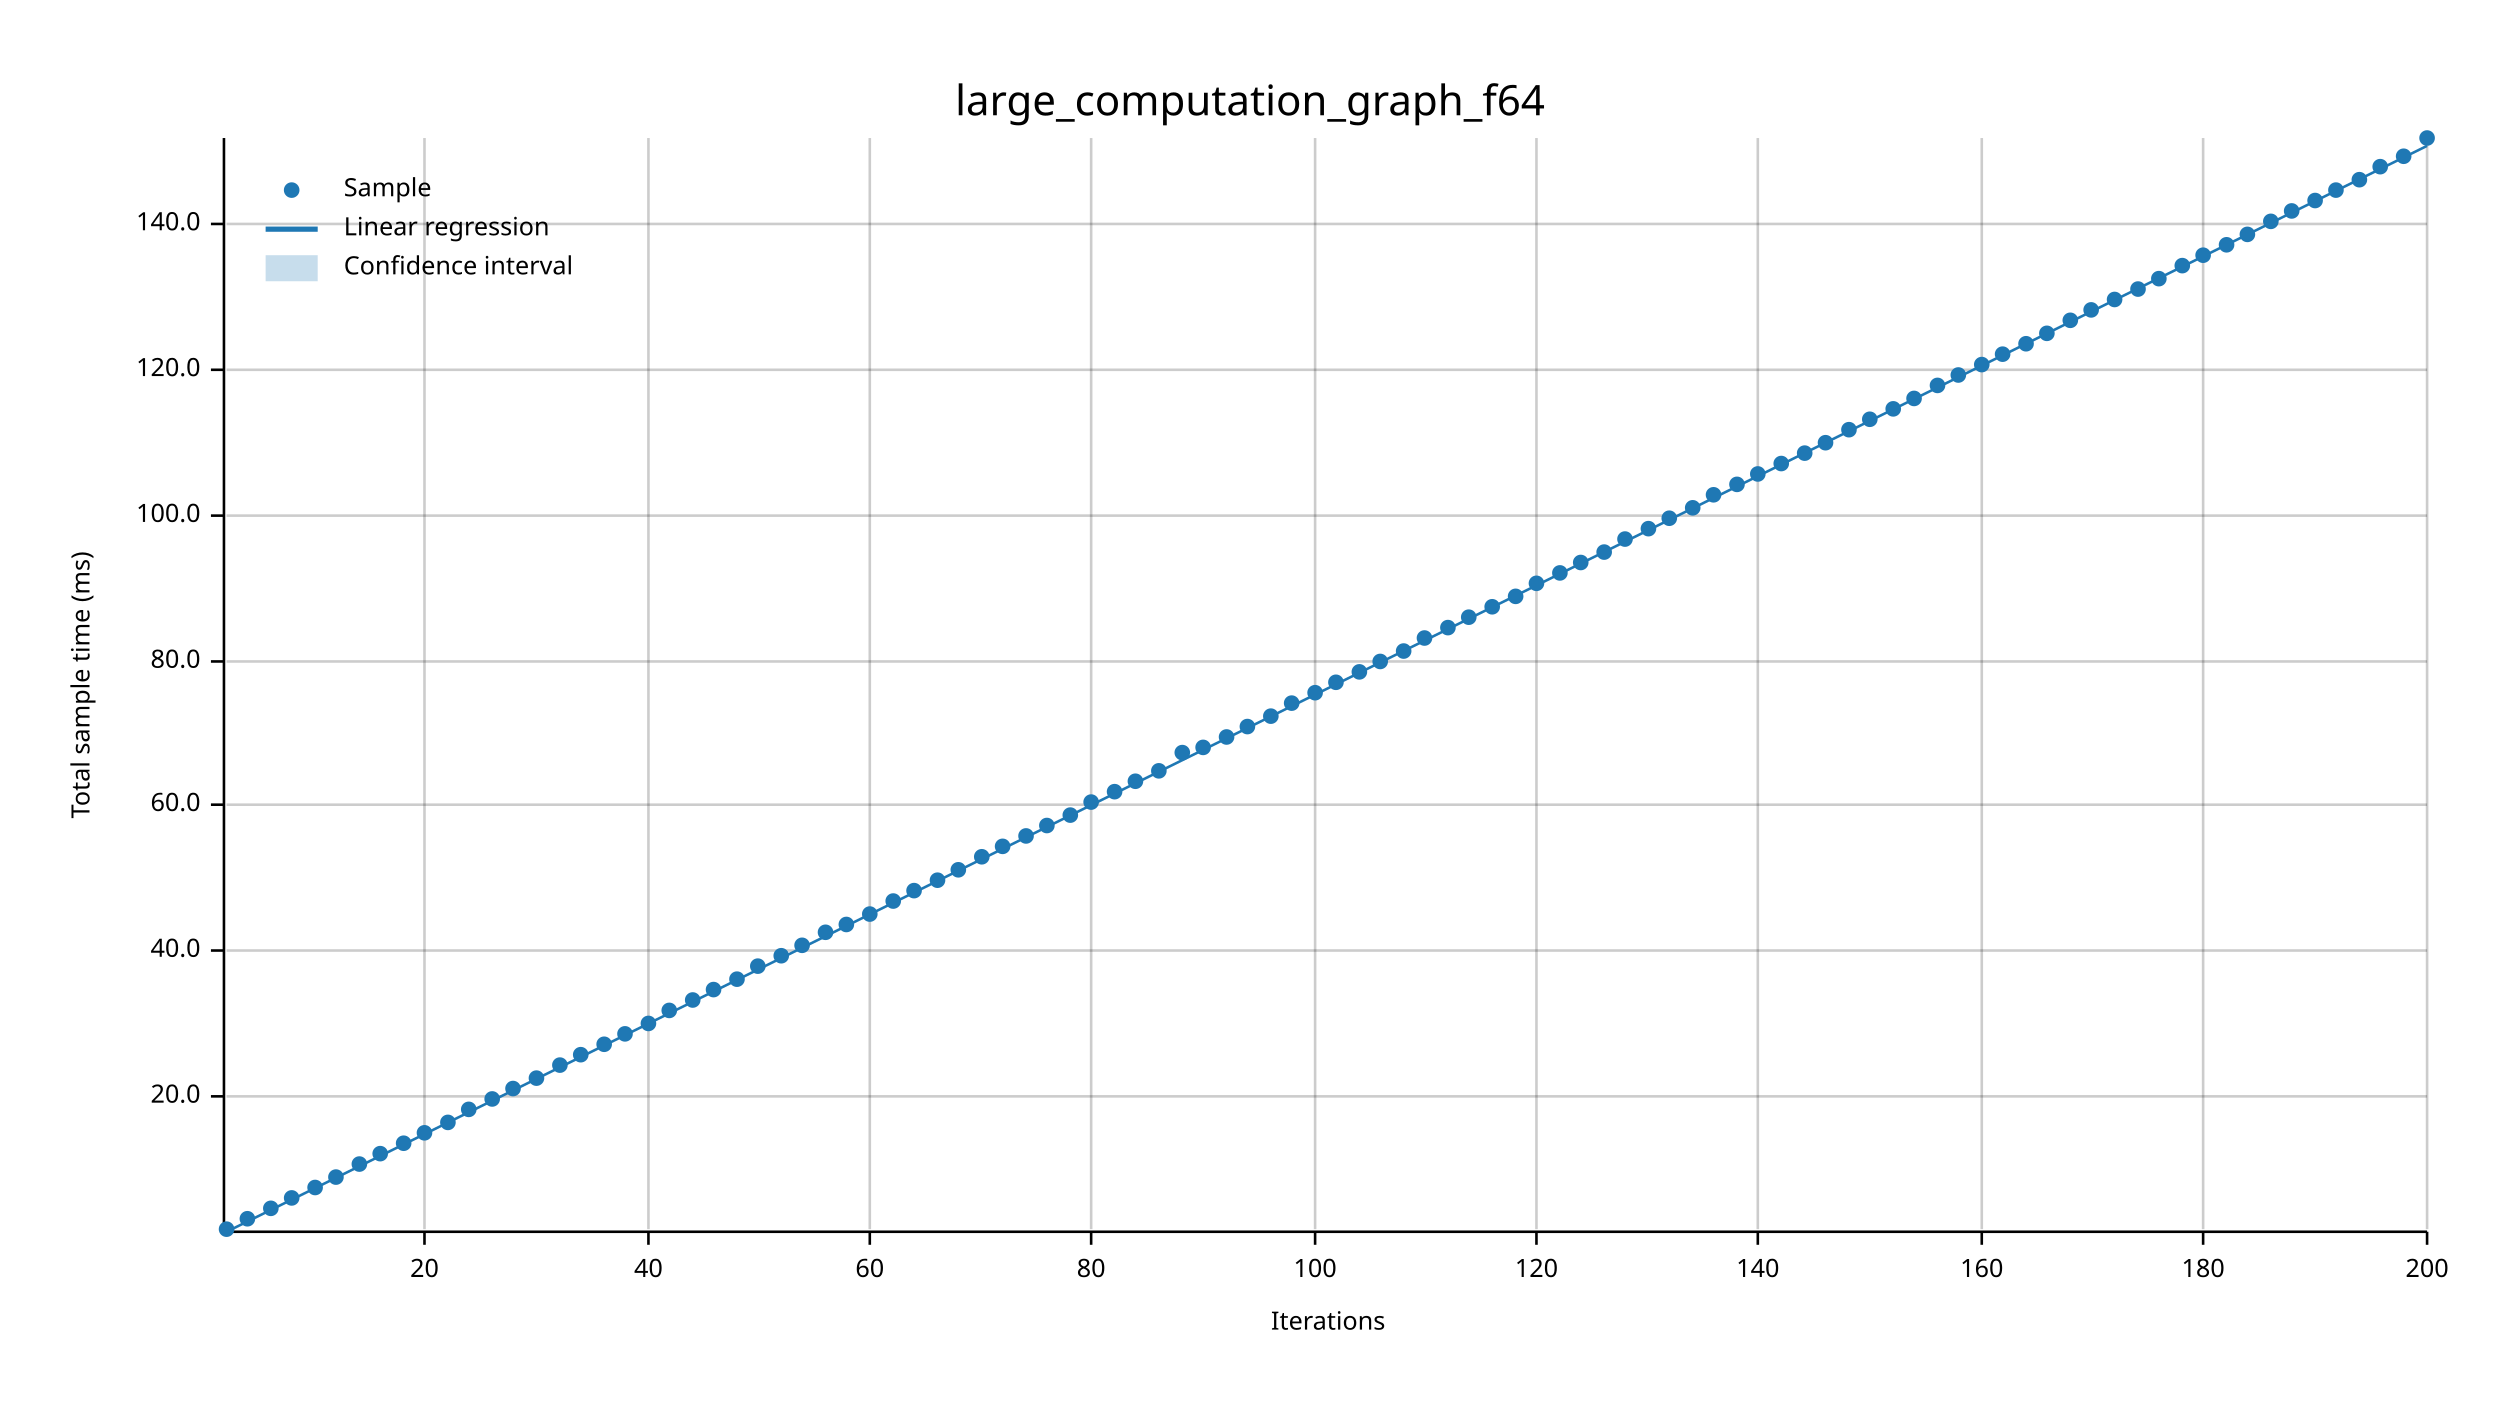
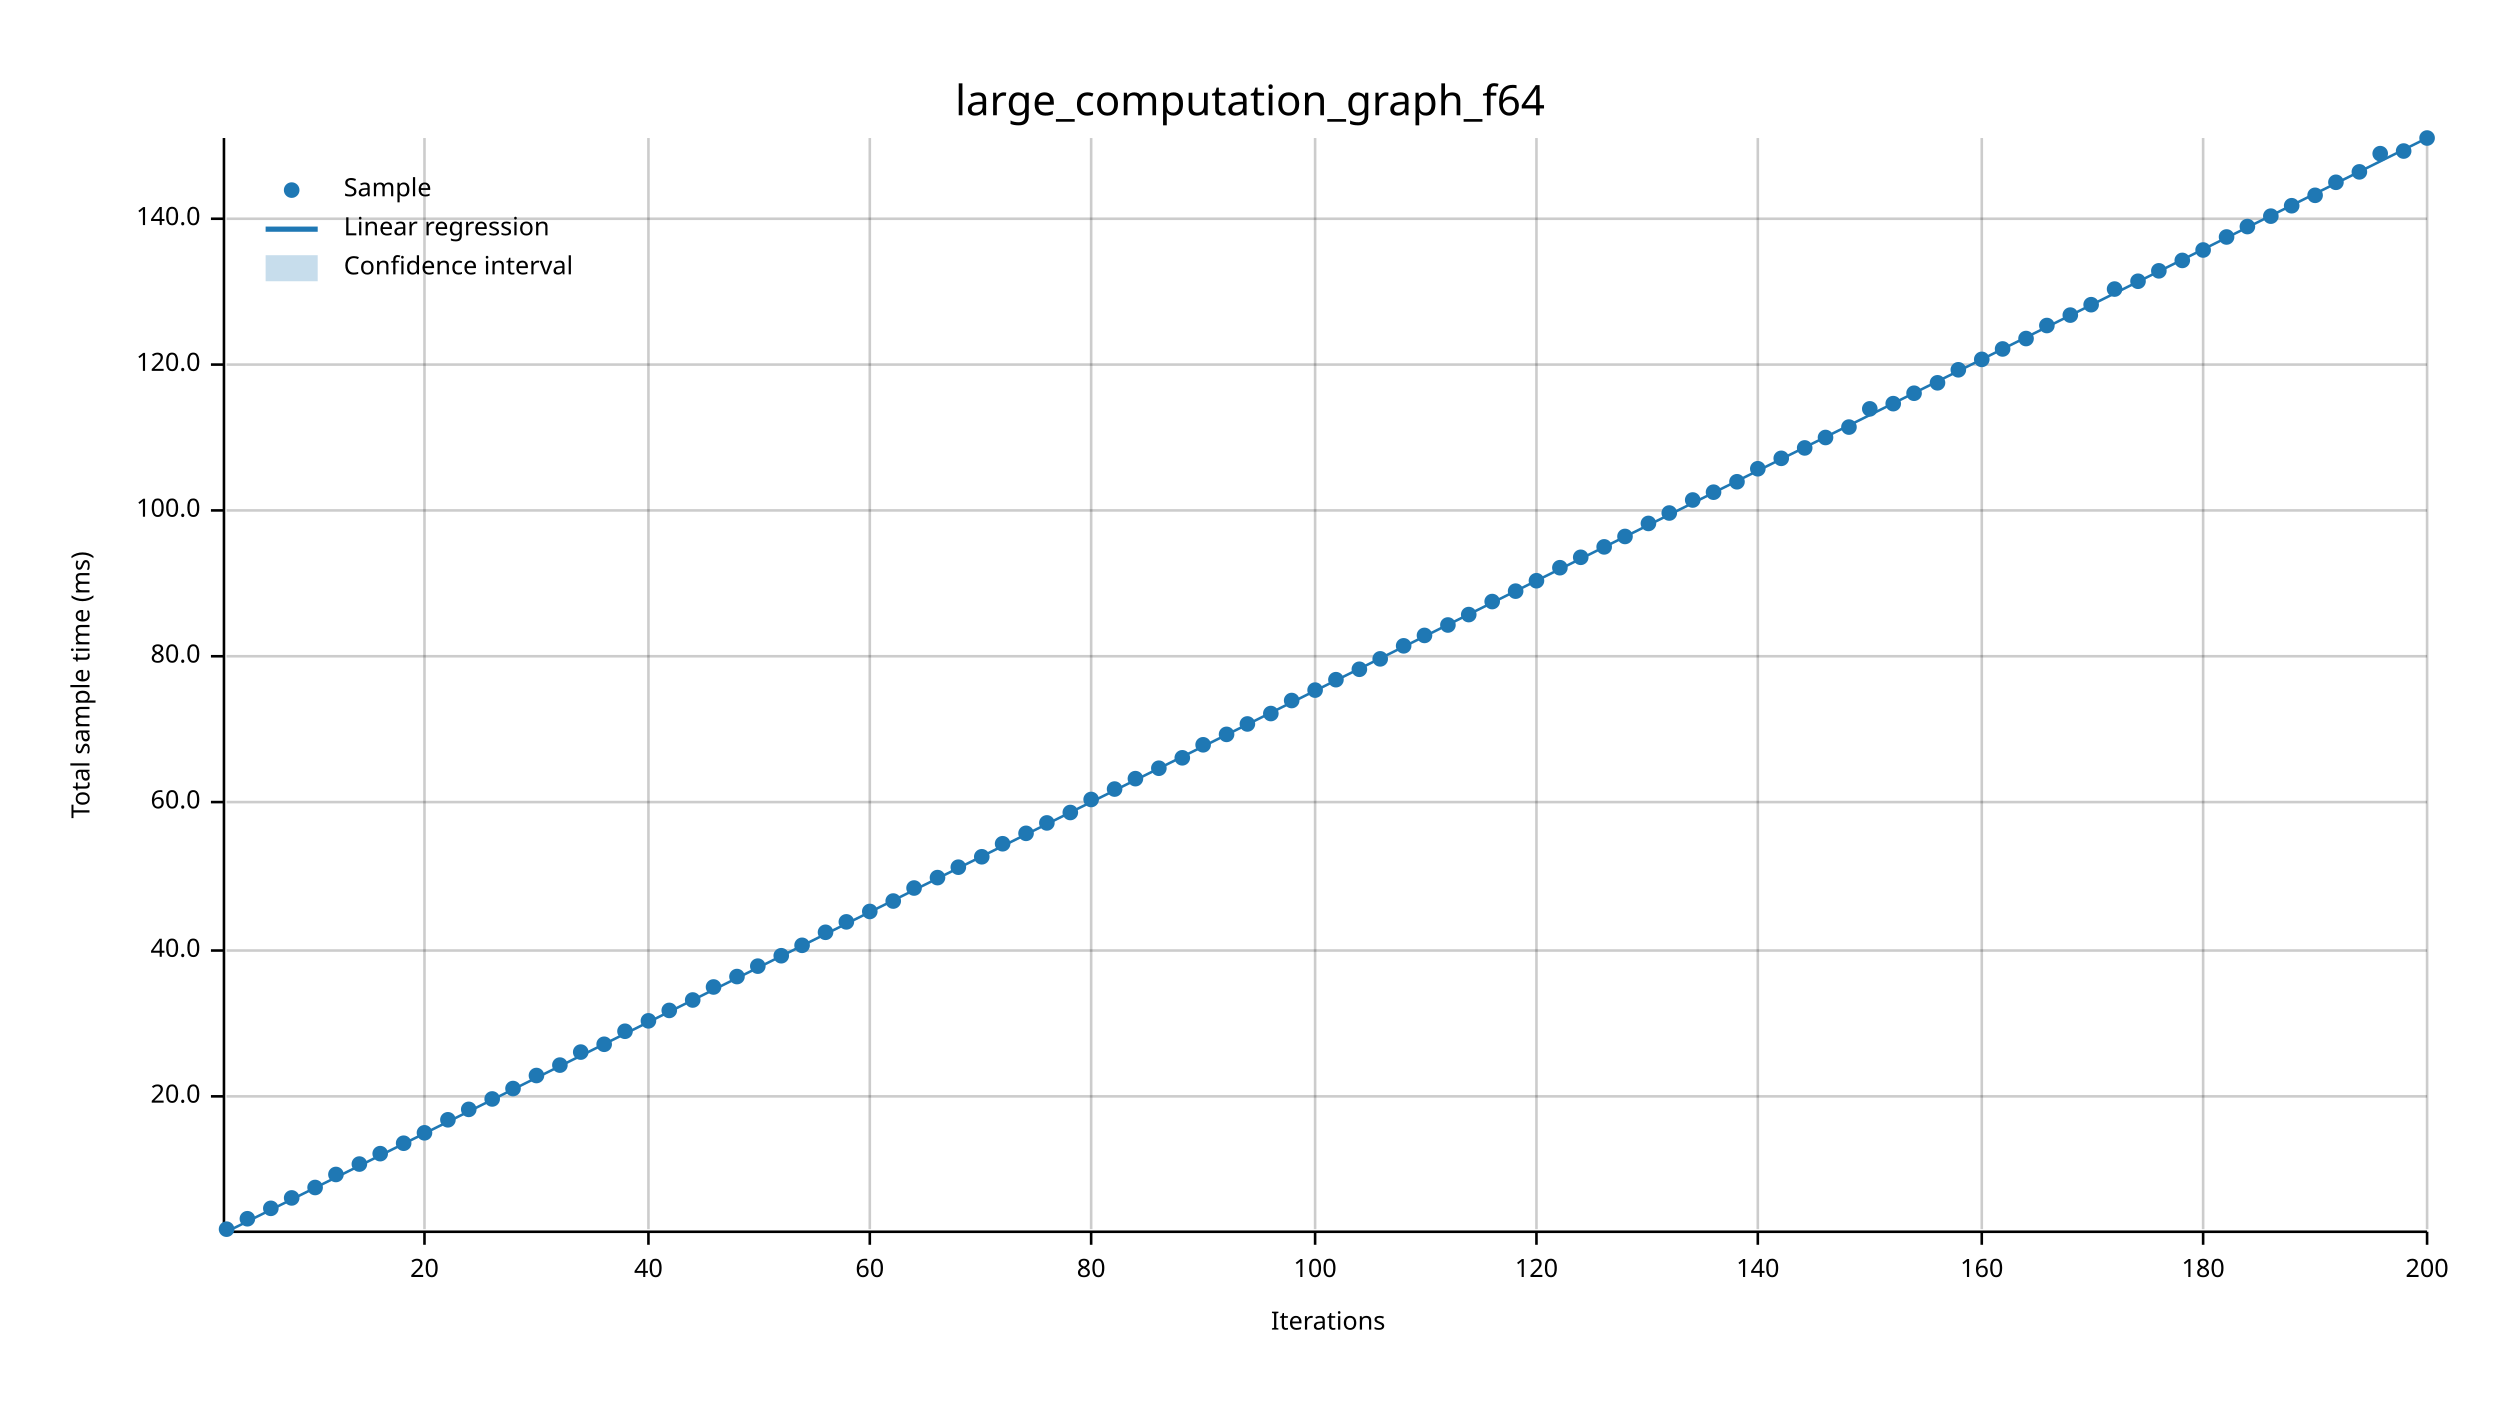
<svg xmlns="http://www.w3.org/2000/svg" width="960" height="540" viewBox="0 0 960 540">
  <text x="480" y="32" dy="0.76em" text-anchor="middle" font-family="sans-serif" font-size="16.129" opacity="1" fill="#000000">
large_computation_graph_f64
</text>
  <text x="27" y="263" dy="0.76em" text-anchor="middle" font-family="sans-serif" font-size="9.677" opacity="1" fill="#000000" transform="rotate(270, 27, 263)">
Total sample time (ms)
</text>
  <text x="510" y="513" dy="-0.5ex" text-anchor="middle" font-family="sans-serif" font-size="9.677" opacity="1" fill="#000000">
Iterations
</text>
  <line opacity="0.2" stroke="#000000" stroke-width="1" x1="163" y1="472" x2="163" y2="53" />
  <line opacity="0.2" stroke="#000000" stroke-width="1" x1="249" y1="472" x2="249" y2="53" />
  <line opacity="0.2" stroke="#000000" stroke-width="1" x1="334" y1="472" x2="334" y2="53" />
  <line opacity="0.2" stroke="#000000" stroke-width="1" x1="419" y1="472" x2="419" y2="53" />
  <line opacity="0.2" stroke="#000000" stroke-width="1" x1="505" y1="472" x2="505" y2="53" />
  <line opacity="0.2" stroke="#000000" stroke-width="1" x1="590" y1="472" x2="590" y2="53" />
  <line opacity="0.2" stroke="#000000" stroke-width="1" x1="675" y1="472" x2="675" y2="53" />
  <line opacity="0.2" stroke="#000000" stroke-width="1" x1="761" y1="472" x2="761" y2="53" />
  <line opacity="0.2" stroke="#000000" stroke-width="1" x1="846" y1="472" x2="846" y2="53" />
  <line opacity="0.2" stroke="#000000" stroke-width="1" x1="932" y1="472" x2="932" y2="53" />
  <line opacity="0.2" stroke="#000000" stroke-width="1" x1="87" y1="421" x2="932" y2="421" />
  <line opacity="0.2" stroke="#000000" stroke-width="1" x1="87" y1="365" x2="932" y2="365" />
-   <line opacity="0.2" stroke="#000000" stroke-width="1" x1="87" y1="309" x2="932" y2="309" />
-   <line opacity="0.2" stroke="#000000" stroke-width="1" x1="87" y1="254" x2="932" y2="254" />
-   <line opacity="0.2" stroke="#000000" stroke-width="1" x1="87" y1="198" x2="932" y2="198" />
-   <line opacity="0.2" stroke="#000000" stroke-width="1" x1="87" y1="142" x2="932" y2="142" />
-   <line opacity="0.2" stroke="#000000" stroke-width="1" x1="87" y1="86" x2="932" y2="86" />
+   <line opacity="0.2" stroke="#000000" stroke-width="1" x1="87" y1="308" x2="932" y2="308" />
+   <line opacity="0.2" stroke="#000000" stroke-width="1" x1="87" y1="252" x2="932" y2="252" />
+   <line opacity="0.2" stroke="#000000" stroke-width="1" x1="87" y1="196" x2="932" y2="196" />
+   <line opacity="0.2" stroke="#000000" stroke-width="1" x1="87" y1="140" x2="932" y2="140" />
+   <line opacity="0.2" stroke="#000000" stroke-width="1" x1="87" y1="84" x2="932" y2="84" />
  <polyline fill="none" opacity="1" stroke="#000000" stroke-width="1" points="86,53 86,472 " />
  <text x="77" y="421" dy="0.5ex" text-anchor="end" font-family="sans-serif" font-size="9.677" opacity="1" fill="#000000">
20.0
</text>
  <polyline fill="none" opacity="1" stroke="#000000" stroke-width="1" points="81,421 86,421 " />
  <text x="77" y="365" dy="0.5ex" text-anchor="end" font-family="sans-serif" font-size="9.677" opacity="1" fill="#000000">
40.0
</text>
  <polyline fill="none" opacity="1" stroke="#000000" stroke-width="1" points="81,365 86,365 " />
-   <text x="77" y="309" dy="0.5ex" text-anchor="end" font-family="sans-serif" font-size="9.677" opacity="1" fill="#000000">
+   <text x="77" y="308" dy="0.5ex" text-anchor="end" font-family="sans-serif" font-size="9.677" opacity="1" fill="#000000">
60.0
</text>
-   <polyline fill="none" opacity="1" stroke="#000000" stroke-width="1" points="81,309 86,309 " />
-   <text x="77" y="254" dy="0.5ex" text-anchor="end" font-family="sans-serif" font-size="9.677" opacity="1" fill="#000000">
+   <polyline fill="none" opacity="1" stroke="#000000" stroke-width="1" points="81,308 86,308 " />
+   <text x="77" y="252" dy="0.5ex" text-anchor="end" font-family="sans-serif" font-size="9.677" opacity="1" fill="#000000">
80.0
</text>
-   <polyline fill="none" opacity="1" stroke="#000000" stroke-width="1" points="81,254 86,254 " />
-   <text x="77" y="198" dy="0.5ex" text-anchor="end" font-family="sans-serif" font-size="9.677" opacity="1" fill="#000000">
+   <polyline fill="none" opacity="1" stroke="#000000" stroke-width="1" points="81,252 86,252 " />
+   <text x="77" y="196" dy="0.5ex" text-anchor="end" font-family="sans-serif" font-size="9.677" opacity="1" fill="#000000">
100.0
</text>
-   <polyline fill="none" opacity="1" stroke="#000000" stroke-width="1" points="81,198 86,198 " />
-   <text x="77" y="142" dy="0.5ex" text-anchor="end" font-family="sans-serif" font-size="9.677" opacity="1" fill="#000000">
+   <polyline fill="none" opacity="1" stroke="#000000" stroke-width="1" points="81,196 86,196 " />
+   <text x="77" y="140" dy="0.5ex" text-anchor="end" font-family="sans-serif" font-size="9.677" opacity="1" fill="#000000">
120.0
</text>
-   <polyline fill="none" opacity="1" stroke="#000000" stroke-width="1" points="81,142 86,142 " />
-   <text x="77" y="86" dy="0.5ex" text-anchor="end" font-family="sans-serif" font-size="9.677" opacity="1" fill="#000000">
+   <polyline fill="none" opacity="1" stroke="#000000" stroke-width="1" points="81,140 86,140 " />
+   <text x="77" y="84" dy="0.5ex" text-anchor="end" font-family="sans-serif" font-size="9.677" opacity="1" fill="#000000">
140.0
</text>
-   <polyline fill="none" opacity="1" stroke="#000000" stroke-width="1" points="81,86 86,86 " />
+   <polyline fill="none" opacity="1" stroke="#000000" stroke-width="1" points="81,84 86,84 " />
  <polyline fill="none" opacity="1" stroke="#000000" stroke-width="1" points="87,473 932,473 " />
  <text x="163" y="483" dy="0.76em" text-anchor="middle" font-family="sans-serif" font-size="9.677" opacity="1" fill="#000000">
20
</text>
  <polyline fill="none" opacity="1" stroke="#000000" stroke-width="1" points="163,473 163,478 " />
  <text x="249" y="483" dy="0.76em" text-anchor="middle" font-family="sans-serif" font-size="9.677" opacity="1" fill="#000000">
40
</text>
  <polyline fill="none" opacity="1" stroke="#000000" stroke-width="1" points="249,473 249,478 " />
  <text x="334" y="483" dy="0.76em" text-anchor="middle" font-family="sans-serif" font-size="9.677" opacity="1" fill="#000000">
60
</text>
  <polyline fill="none" opacity="1" stroke="#000000" stroke-width="1" points="334,473 334,478 " />
  <text x="419" y="483" dy="0.76em" text-anchor="middle" font-family="sans-serif" font-size="9.677" opacity="1" fill="#000000">
80
</text>
  <polyline fill="none" opacity="1" stroke="#000000" stroke-width="1" points="419,473 419,478 " />
  <text x="505" y="483" dy="0.76em" text-anchor="middle" font-family="sans-serif" font-size="9.677" opacity="1" fill="#000000">
100
</text>
  <polyline fill="none" opacity="1" stroke="#000000" stroke-width="1" points="505,473 505,478 " />
  <text x="590" y="483" dy="0.76em" text-anchor="middle" font-family="sans-serif" font-size="9.677" opacity="1" fill="#000000">
120
</text>
  <polyline fill="none" opacity="1" stroke="#000000" stroke-width="1" points="590,473 590,478 " />
  <text x="675" y="483" dy="0.76em" text-anchor="middle" font-family="sans-serif" font-size="9.677" opacity="1" fill="#000000">
140
</text>
  <polyline fill="none" opacity="1" stroke="#000000" stroke-width="1" points="675,473 675,478 " />
  <text x="761" y="483" dy="0.76em" text-anchor="middle" font-family="sans-serif" font-size="9.677" opacity="1" fill="#000000">
160
</text>
  <polyline fill="none" opacity="1" stroke="#000000" stroke-width="1" points="761,473 761,478 " />
  <text x="846" y="483" dy="0.76em" text-anchor="middle" font-family="sans-serif" font-size="9.677" opacity="1" fill="#000000">
180
</text>
  <polyline fill="none" opacity="1" stroke="#000000" stroke-width="1" points="846,473 846,478 " />
  <text x="932" y="483" dy="0.76em" text-anchor="middle" font-family="sans-serif" font-size="9.677" opacity="1" fill="#000000">
200
</text>
  <polyline fill="none" opacity="1" stroke="#000000" stroke-width="1" points="932,473 932,478 " />
  <circle cx="87" cy="472" r="3" opacity="1" fill="#1F78B4" stroke="none" stroke-width="1" />
  <circle cx="95" cy="468" r="3" opacity="1" fill="#1F78B4" stroke="none" stroke-width="1" />
  <circle cx="104" cy="464" r="3" opacity="1" fill="#1F78B4" stroke="none" stroke-width="1" />
  <circle cx="112" cy="460" r="3" opacity="1" fill="#1F78B4" stroke="none" stroke-width="1" />
  <circle cx="121" cy="456" r="3" opacity="1" fill="#1F78B4" stroke="none" stroke-width="1" />
-   <circle cx="129" cy="452" r="3" opacity="1" fill="#1F78B4" stroke="none" stroke-width="1" />
+   <circle cx="129" cy="451" r="3" opacity="1" fill="#1F78B4" stroke="none" stroke-width="1" />
  <circle cx="138" cy="447" r="3" opacity="1" fill="#1F78B4" stroke="none" stroke-width="1" />
  <circle cx="146" cy="443" r="3" opacity="1" fill="#1F78B4" stroke="none" stroke-width="1" />
  <circle cx="155" cy="439" r="3" opacity="1" fill="#1F78B4" stroke="none" stroke-width="1" />
  <circle cx="163" cy="435" r="3" opacity="1" fill="#1F78B4" stroke="none" stroke-width="1" />
-   <circle cx="172" cy="431" r="3" opacity="1" fill="#1F78B4" stroke="none" stroke-width="1" />
+   <circle cx="172" cy="430" r="3" opacity="1" fill="#1F78B4" stroke="none" stroke-width="1" />
  <circle cx="180" cy="426" r="3" opacity="1" fill="#1F78B4" stroke="none" stroke-width="1" />
  <circle cx="189" cy="422" r="3" opacity="1" fill="#1F78B4" stroke="none" stroke-width="1" />
  <circle cx="197" cy="418" r="3" opacity="1" fill="#1F78B4" stroke="none" stroke-width="1" />
-   <circle cx="206" cy="414" r="3" opacity="1" fill="#1F78B4" stroke="none" stroke-width="1" />
+   <circle cx="206" cy="413" r="3" opacity="1" fill="#1F78B4" stroke="none" stroke-width="1" />
  <circle cx="215" cy="409" r="3" opacity="1" fill="#1F78B4" stroke="none" stroke-width="1" />
-   <circle cx="223" cy="405" r="3" opacity="1" fill="#1F78B4" stroke="none" stroke-width="1" />
+   <circle cx="223" cy="404" r="3" opacity="1" fill="#1F78B4" stroke="none" stroke-width="1" />
  <circle cx="232" cy="401" r="3" opacity="1" fill="#1F78B4" stroke="none" stroke-width="1" />
-   <circle cx="240" cy="397" r="3" opacity="1" fill="#1F78B4" stroke="none" stroke-width="1" />
-   <circle cx="249" cy="393" r="3" opacity="1" fill="#1F78B4" stroke="none" stroke-width="1" />
+   <circle cx="240" cy="396" r="3" opacity="1" fill="#1F78B4" stroke="none" stroke-width="1" />
+   <circle cx="249" cy="392" r="3" opacity="1" fill="#1F78B4" stroke="none" stroke-width="1" />
  <circle cx="257" cy="388" r="3" opacity="1" fill="#1F78B4" stroke="none" stroke-width="1" />
  <circle cx="266" cy="384" r="3" opacity="1" fill="#1F78B4" stroke="none" stroke-width="1" />
-   <circle cx="274" cy="380" r="3" opacity="1" fill="#1F78B4" stroke="none" stroke-width="1" />
-   <circle cx="283" cy="376" r="3" opacity="1" fill="#1F78B4" stroke="none" stroke-width="1" />
+   <circle cx="274" cy="379" r="3" opacity="1" fill="#1F78B4" stroke="none" stroke-width="1" />
+   <circle cx="283" cy="375" r="3" opacity="1" fill="#1F78B4" stroke="none" stroke-width="1" />
  <circle cx="291" cy="371" r="3" opacity="1" fill="#1F78B4" stroke="none" stroke-width="1" />
  <circle cx="300" cy="367" r="3" opacity="1" fill="#1F78B4" stroke="none" stroke-width="1" />
  <circle cx="308" cy="363" r="3" opacity="1" fill="#1F78B4" stroke="none" stroke-width="1" />
  <circle cx="317" cy="358" r="3" opacity="1" fill="#1F78B4" stroke="none" stroke-width="1" />
-   <circle cx="325" cy="355" r="3" opacity="1" fill="#1F78B4" stroke="none" stroke-width="1" />
-   <circle cx="334" cy="351" r="3" opacity="1" fill="#1F78B4" stroke="none" stroke-width="1" />
+   <circle cx="325" cy="354" r="3" opacity="1" fill="#1F78B4" stroke="none" stroke-width="1" />
+   <circle cx="334" cy="350" r="3" opacity="1" fill="#1F78B4" stroke="none" stroke-width="1" />
  <circle cx="343" cy="346" r="3" opacity="1" fill="#1F78B4" stroke="none" stroke-width="1" />
-   <circle cx="351" cy="342" r="3" opacity="1" fill="#1F78B4" stroke="none" stroke-width="1" />
-   <circle cx="360" cy="338" r="3" opacity="1" fill="#1F78B4" stroke="none" stroke-width="1" />
-   <circle cx="368" cy="334" r="3" opacity="1" fill="#1F78B4" stroke="none" stroke-width="1" />
+   <circle cx="351" cy="341" r="3" opacity="1" fill="#1F78B4" stroke="none" stroke-width="1" />
+   <circle cx="360" cy="337" r="3" opacity="1" fill="#1F78B4" stroke="none" stroke-width="1" />
+   <circle cx="368" cy="333" r="3" opacity="1" fill="#1F78B4" stroke="none" stroke-width="1" />
  <circle cx="377" cy="329" r="3" opacity="1" fill="#1F78B4" stroke="none" stroke-width="1" />
-   <circle cx="385" cy="325" r="3" opacity="1" fill="#1F78B4" stroke="none" stroke-width="1" />
-   <circle cx="394" cy="321" r="3" opacity="1" fill="#1F78B4" stroke="none" stroke-width="1" />
-   <circle cx="402" cy="317" r="3" opacity="1" fill="#1F78B4" stroke="none" stroke-width="1" />
-   <circle cx="411" cy="313" r="3" opacity="1" fill="#1F78B4" stroke="none" stroke-width="1" />
-   <circle cx="419" cy="308" r="3" opacity="1" fill="#1F78B4" stroke="none" stroke-width="1" />
-   <circle cx="428" cy="304" r="3" opacity="1" fill="#1F78B4" stroke="none" stroke-width="1" />
-   <circle cx="436" cy="300" r="3" opacity="1" fill="#1F78B4" stroke="none" stroke-width="1" />
-   <circle cx="445" cy="296" r="3" opacity="1" fill="#1F78B4" stroke="none" stroke-width="1" />
-   <circle cx="454" cy="289" r="3" opacity="1" fill="#1F78B4" stroke="none" stroke-width="1" />
-   <circle cx="462" cy="287" r="3" opacity="1" fill="#1F78B4" stroke="none" stroke-width="1" />
-   <circle cx="471" cy="283" r="3" opacity="1" fill="#1F78B4" stroke="none" stroke-width="1" />
-   <circle cx="479" cy="279" r="3" opacity="1" fill="#1F78B4" stroke="none" stroke-width="1" />
-   <circle cx="488" cy="275" r="3" opacity="1" fill="#1F78B4" stroke="none" stroke-width="1" />
-   <circle cx="496" cy="270" r="3" opacity="1" fill="#1F78B4" stroke="none" stroke-width="1" />
-   <circle cx="505" cy="266" r="3" opacity="1" fill="#1F78B4" stroke="none" stroke-width="1" />
-   <circle cx="513" cy="262" r="3" opacity="1" fill="#1F78B4" stroke="none" stroke-width="1" />
-   <circle cx="522" cy="258" r="3" opacity="1" fill="#1F78B4" stroke="none" stroke-width="1" />
-   <circle cx="530" cy="254" r="3" opacity="1" fill="#1F78B4" stroke="none" stroke-width="1" />
-   <circle cx="539" cy="250" r="3" opacity="1" fill="#1F78B4" stroke="none" stroke-width="1" />
-   <circle cx="547" cy="245" r="3" opacity="1" fill="#1F78B4" stroke="none" stroke-width="1" />
-   <circle cx="556" cy="241" r="3" opacity="1" fill="#1F78B4" stroke="none" stroke-width="1" />
-   <circle cx="564" cy="237" r="3" opacity="1" fill="#1F78B4" stroke="none" stroke-width="1" />
-   <circle cx="573" cy="233" r="3" opacity="1" fill="#1F78B4" stroke="none" stroke-width="1" />
-   <circle cx="582" cy="229" r="3" opacity="1" fill="#1F78B4" stroke="none" stroke-width="1" />
-   <circle cx="590" cy="224" r="3" opacity="1" fill="#1F78B4" stroke="none" stroke-width="1" />
-   <circle cx="599" cy="220" r="3" opacity="1" fill="#1F78B4" stroke="none" stroke-width="1" />
-   <circle cx="607" cy="216" r="3" opacity="1" fill="#1F78B4" stroke="none" stroke-width="1" />
-   <circle cx="616" cy="212" r="3" opacity="1" fill="#1F78B4" stroke="none" stroke-width="1" />
-   <circle cx="624" cy="207" r="3" opacity="1" fill="#1F78B4" stroke="none" stroke-width="1" />
-   <circle cx="633" cy="203" r="3" opacity="1" fill="#1F78B4" stroke="none" stroke-width="1" />
-   <circle cx="641" cy="199" r="3" opacity="1" fill="#1F78B4" stroke="none" stroke-width="1" />
-   <circle cx="650" cy="195" r="3" opacity="1" fill="#1F78B4" stroke="none" stroke-width="1" />
-   <circle cx="658" cy="190" r="3" opacity="1" fill="#1F78B4" stroke="none" stroke-width="1" />
-   <circle cx="667" cy="186" r="3" opacity="1" fill="#1F78B4" stroke="none" stroke-width="1" />
-   <circle cx="675" cy="182" r="3" opacity="1" fill="#1F78B4" stroke="none" stroke-width="1" />
-   <circle cx="684" cy="178" r="3" opacity="1" fill="#1F78B4" stroke="none" stroke-width="1" />
-   <circle cx="693" cy="174" r="3" opacity="1" fill="#1F78B4" stroke="none" stroke-width="1" />
-   <circle cx="701" cy="170" r="3" opacity="1" fill="#1F78B4" stroke="none" stroke-width="1" />
-   <circle cx="710" cy="165" r="3" opacity="1" fill="#1F78B4" stroke="none" stroke-width="1" />
-   <circle cx="718" cy="161" r="3" opacity="1" fill="#1F78B4" stroke="none" stroke-width="1" />
-   <circle cx="727" cy="157" r="3" opacity="1" fill="#1F78B4" stroke="none" stroke-width="1" />
-   <circle cx="735" cy="153" r="3" opacity="1" fill="#1F78B4" stroke="none" stroke-width="1" />
-   <circle cx="744" cy="148" r="3" opacity="1" fill="#1F78B4" stroke="none" stroke-width="1" />
-   <circle cx="752" cy="144" r="3" opacity="1" fill="#1F78B4" stroke="none" stroke-width="1" />
-   <circle cx="761" cy="140" r="3" opacity="1" fill="#1F78B4" stroke="none" stroke-width="1" />
-   <circle cx="769" cy="136" r="3" opacity="1" fill="#1F78B4" stroke="none" stroke-width="1" />
-   <circle cx="778" cy="132" r="3" opacity="1" fill="#1F78B4" stroke="none" stroke-width="1" />
-   <circle cx="786" cy="128" r="3" opacity="1" fill="#1F78B4" stroke="none" stroke-width="1" />
-   <circle cx="795" cy="123" r="3" opacity="1" fill="#1F78B4" stroke="none" stroke-width="1" />
-   <circle cx="803" cy="119" r="3" opacity="1" fill="#1F78B4" stroke="none" stroke-width="1" />
-   <circle cx="812" cy="115" r="3" opacity="1" fill="#1F78B4" stroke="none" stroke-width="1" />
-   <circle cx="821" cy="111" r="3" opacity="1" fill="#1F78B4" stroke="none" stroke-width="1" />
-   <circle cx="829" cy="107" r="3" opacity="1" fill="#1F78B4" stroke="none" stroke-width="1" />
-   <circle cx="838" cy="102" r="3" opacity="1" fill="#1F78B4" stroke="none" stroke-width="1" />
-   <circle cx="846" cy="98" r="3" opacity="1" fill="#1F78B4" stroke="none" stroke-width="1" />
-   <circle cx="855" cy="94" r="3" opacity="1" fill="#1F78B4" stroke="none" stroke-width="1" />
-   <circle cx="863" cy="90" r="3" opacity="1" fill="#1F78B4" stroke="none" stroke-width="1" />
-   <circle cx="872" cy="85" r="3" opacity="1" fill="#1F78B4" stroke="none" stroke-width="1" />
-   <circle cx="880" cy="81" r="3" opacity="1" fill="#1F78B4" stroke="none" stroke-width="1" />
-   <circle cx="889" cy="77" r="3" opacity="1" fill="#1F78B4" stroke="none" stroke-width="1" />
-   <circle cx="897" cy="73" r="3" opacity="1" fill="#1F78B4" stroke="none" stroke-width="1" />
-   <circle cx="906" cy="69" r="3" opacity="1" fill="#1F78B4" stroke="none" stroke-width="1" />
-   <circle cx="914" cy="64" r="3" opacity="1" fill="#1F78B4" stroke="none" stroke-width="1" />
-   <circle cx="923" cy="60" r="3" opacity="1" fill="#1F78B4" stroke="none" stroke-width="1" />
+   <circle cx="385" cy="324" r="3" opacity="1" fill="#1F78B4" stroke="none" stroke-width="1" />
+   <circle cx="394" cy="320" r="3" opacity="1" fill="#1F78B4" stroke="none" stroke-width="1" />
+   <circle cx="402" cy="316" r="3" opacity="1" fill="#1F78B4" stroke="none" stroke-width="1" />
+   <circle cx="411" cy="312" r="3" opacity="1" fill="#1F78B4" stroke="none" stroke-width="1" />
+   <circle cx="419" cy="307" r="3" opacity="1" fill="#1F78B4" stroke="none" stroke-width="1" />
+   <circle cx="428" cy="303" r="3" opacity="1" fill="#1F78B4" stroke="none" stroke-width="1" />
+   <circle cx="436" cy="299" r="3" opacity="1" fill="#1F78B4" stroke="none" stroke-width="1" />
+   <circle cx="445" cy="295" r="3" opacity="1" fill="#1F78B4" stroke="none" stroke-width="1" />
+   <circle cx="454" cy="291" r="3" opacity="1" fill="#1F78B4" stroke="none" stroke-width="1" />
+   <circle cx="462" cy="286" r="3" opacity="1" fill="#1F78B4" stroke="none" stroke-width="1" />
+   <circle cx="471" cy="282" r="3" opacity="1" fill="#1F78B4" stroke="none" stroke-width="1" />
+   <circle cx="479" cy="278" r="3" opacity="1" fill="#1F78B4" stroke="none" stroke-width="1" />
+   <circle cx="488" cy="274" r="3" opacity="1" fill="#1F78B4" stroke="none" stroke-width="1" />
+   <circle cx="496" cy="269" r="3" opacity="1" fill="#1F78B4" stroke="none" stroke-width="1" />
+   <circle cx="505" cy="265" r="3" opacity="1" fill="#1F78B4" stroke="none" stroke-width="1" />
+   <circle cx="513" cy="261" r="3" opacity="1" fill="#1F78B4" stroke="none" stroke-width="1" />
+   <circle cx="522" cy="257" r="3" opacity="1" fill="#1F78B4" stroke="none" stroke-width="1" />
+   <circle cx="530" cy="253" r="3" opacity="1" fill="#1F78B4" stroke="none" stroke-width="1" />
+   <circle cx="539" cy="248" r="3" opacity="1" fill="#1F78B4" stroke="none" stroke-width="1" />
+   <circle cx="547" cy="244" r="3" opacity="1" fill="#1F78B4" stroke="none" stroke-width="1" />
+   <circle cx="556" cy="240" r="3" opacity="1" fill="#1F78B4" stroke="none" stroke-width="1" />
+   <circle cx="564" cy="236" r="3" opacity="1" fill="#1F78B4" stroke="none" stroke-width="1" />
+   <circle cx="573" cy="231" r="3" opacity="1" fill="#1F78B4" stroke="none" stroke-width="1" />
+   <circle cx="582" cy="227" r="3" opacity="1" fill="#1F78B4" stroke="none" stroke-width="1" />
+   <circle cx="590" cy="223" r="3" opacity="1" fill="#1F78B4" stroke="none" stroke-width="1" />
+   <circle cx="599" cy="218" r="3" opacity="1" fill="#1F78B4" stroke="none" stroke-width="1" />
+   <circle cx="607" cy="214" r="3" opacity="1" fill="#1F78B4" stroke="none" stroke-width="1" />
+   <circle cx="616" cy="210" r="3" opacity="1" fill="#1F78B4" stroke="none" stroke-width="1" />
+   <circle cx="624" cy="206" r="3" opacity="1" fill="#1F78B4" stroke="none" stroke-width="1" />
+   <circle cx="633" cy="201" r="3" opacity="1" fill="#1F78B4" stroke="none" stroke-width="1" />
+   <circle cx="641" cy="197" r="3" opacity="1" fill="#1F78B4" stroke="none" stroke-width="1" />
+   <circle cx="650" cy="192" r="3" opacity="1" fill="#1F78B4" stroke="none" stroke-width="1" />
+   <circle cx="658" cy="189" r="3" opacity="1" fill="#1F78B4" stroke="none" stroke-width="1" />
+   <circle cx="667" cy="185" r="3" opacity="1" fill="#1F78B4" stroke="none" stroke-width="1" />
+   <circle cx="675" cy="180" r="3" opacity="1" fill="#1F78B4" stroke="none" stroke-width="1" />
+   <circle cx="684" cy="176" r="3" opacity="1" fill="#1F78B4" stroke="none" stroke-width="1" />
+   <circle cx="693" cy="172" r="3" opacity="1" fill="#1F78B4" stroke="none" stroke-width="1" />
+   <circle cx="701" cy="168" r="3" opacity="1" fill="#1F78B4" stroke="none" stroke-width="1" />
+   <circle cx="710" cy="164" r="3" opacity="1" fill="#1F78B4" stroke="none" stroke-width="1" />
+   <circle cx="718" cy="157" r="3" opacity="1" fill="#1F78B4" stroke="none" stroke-width="1" />
+   <circle cx="727" cy="155" r="3" opacity="1" fill="#1F78B4" stroke="none" stroke-width="1" />
+   <circle cx="735" cy="151" r="3" opacity="1" fill="#1F78B4" stroke="none" stroke-width="1" />
+   <circle cx="744" cy="147" r="3" opacity="1" fill="#1F78B4" stroke="none" stroke-width="1" />
+   <circle cx="752" cy="142" r="3" opacity="1" fill="#1F78B4" stroke="none" stroke-width="1" />
+   <circle cx="761" cy="138" r="3" opacity="1" fill="#1F78B4" stroke="none" stroke-width="1" />
+   <circle cx="769" cy="134" r="3" opacity="1" fill="#1F78B4" stroke="none" stroke-width="1" />
+   <circle cx="778" cy="130" r="3" opacity="1" fill="#1F78B4" stroke="none" stroke-width="1" />
+   <circle cx="786" cy="125" r="3" opacity="1" fill="#1F78B4" stroke="none" stroke-width="1" />
+   <circle cx="795" cy="121" r="3" opacity="1" fill="#1F78B4" stroke="none" stroke-width="1" />
+   <circle cx="803" cy="117" r="3" opacity="1" fill="#1F78B4" stroke="none" stroke-width="1" />
+   <circle cx="812" cy="111" r="3" opacity="1" fill="#1F78B4" stroke="none" stroke-width="1" />
+   <circle cx="821" cy="108" r="3" opacity="1" fill="#1F78B4" stroke="none" stroke-width="1" />
+   <circle cx="829" cy="104" r="3" opacity="1" fill="#1F78B4" stroke="none" stroke-width="1" />
+   <circle cx="838" cy="100" r="3" opacity="1" fill="#1F78B4" stroke="none" stroke-width="1" />
+   <circle cx="846" cy="96" r="3" opacity="1" fill="#1F78B4" stroke="none" stroke-width="1" />
+   <circle cx="855" cy="91" r="3" opacity="1" fill="#1F78B4" stroke="none" stroke-width="1" />
+   <circle cx="863" cy="87" r="3" opacity="1" fill="#1F78B4" stroke="none" stroke-width="1" />
+   <circle cx="872" cy="83" r="3" opacity="1" fill="#1F78B4" stroke="none" stroke-width="1" />
+   <circle cx="880" cy="79" r="3" opacity="1" fill="#1F78B4" stroke="none" stroke-width="1" />
+   <circle cx="889" cy="75" r="3" opacity="1" fill="#1F78B4" stroke="none" stroke-width="1" />
+   <circle cx="897" cy="70" r="3" opacity="1" fill="#1F78B4" stroke="none" stroke-width="1" />
+   <circle cx="906" cy="66" r="3" opacity="1" fill="#1F78B4" stroke="none" stroke-width="1" />
+   <circle cx="914" cy="59" r="3" opacity="1" fill="#1F78B4" stroke="none" stroke-width="1" />
+   <circle cx="923" cy="58" r="3" opacity="1" fill="#1F78B4" stroke="none" stroke-width="1" />
  <circle cx="932" cy="53" r="3" opacity="1" fill="#1F78B4" stroke="none" stroke-width="1" />
-   <polyline fill="none" opacity="1" stroke="#1F78B4" stroke-width="1" points="87,473 932,56 " />
-   <polygon opacity="0.25" fill="#1F78B4" points="87,473 932,56 932,56 " />
+   <polyline fill="none" opacity="1" stroke="#1F78B4" stroke-width="1" points="87,473 932,53 " />
+   <polygon opacity="0.25" fill="#1F78B4" points="87,473 932,53 932,53 " />
  <text x="132" y="68" dy="0.76em" text-anchor="start" font-family="sans-serif" font-size="9.677" opacity="1" fill="#000000">
Sample
</text>
  <text x="132" y="83" dy="0.76em" text-anchor="start" font-family="sans-serif" font-size="9.677" opacity="1" fill="#000000">
Linear regression
</text>
  <text x="132" y="98" dy="0.76em" text-anchor="start" font-family="sans-serif" font-size="9.677" opacity="1" fill="#000000">
Confidence interval
</text>
  <circle cx="112" cy="73" r="3" opacity="1" fill="#1F78B4" stroke="none" stroke-width="1" />
  <polyline fill="none" opacity="1" stroke="#1F78B4" stroke-width="2" points="102,88 122,88 " />
  <rect x="102" y="98" width="20" height="10" opacity="0.25" fill="#1F78B4" stroke="none" />
</svg>
